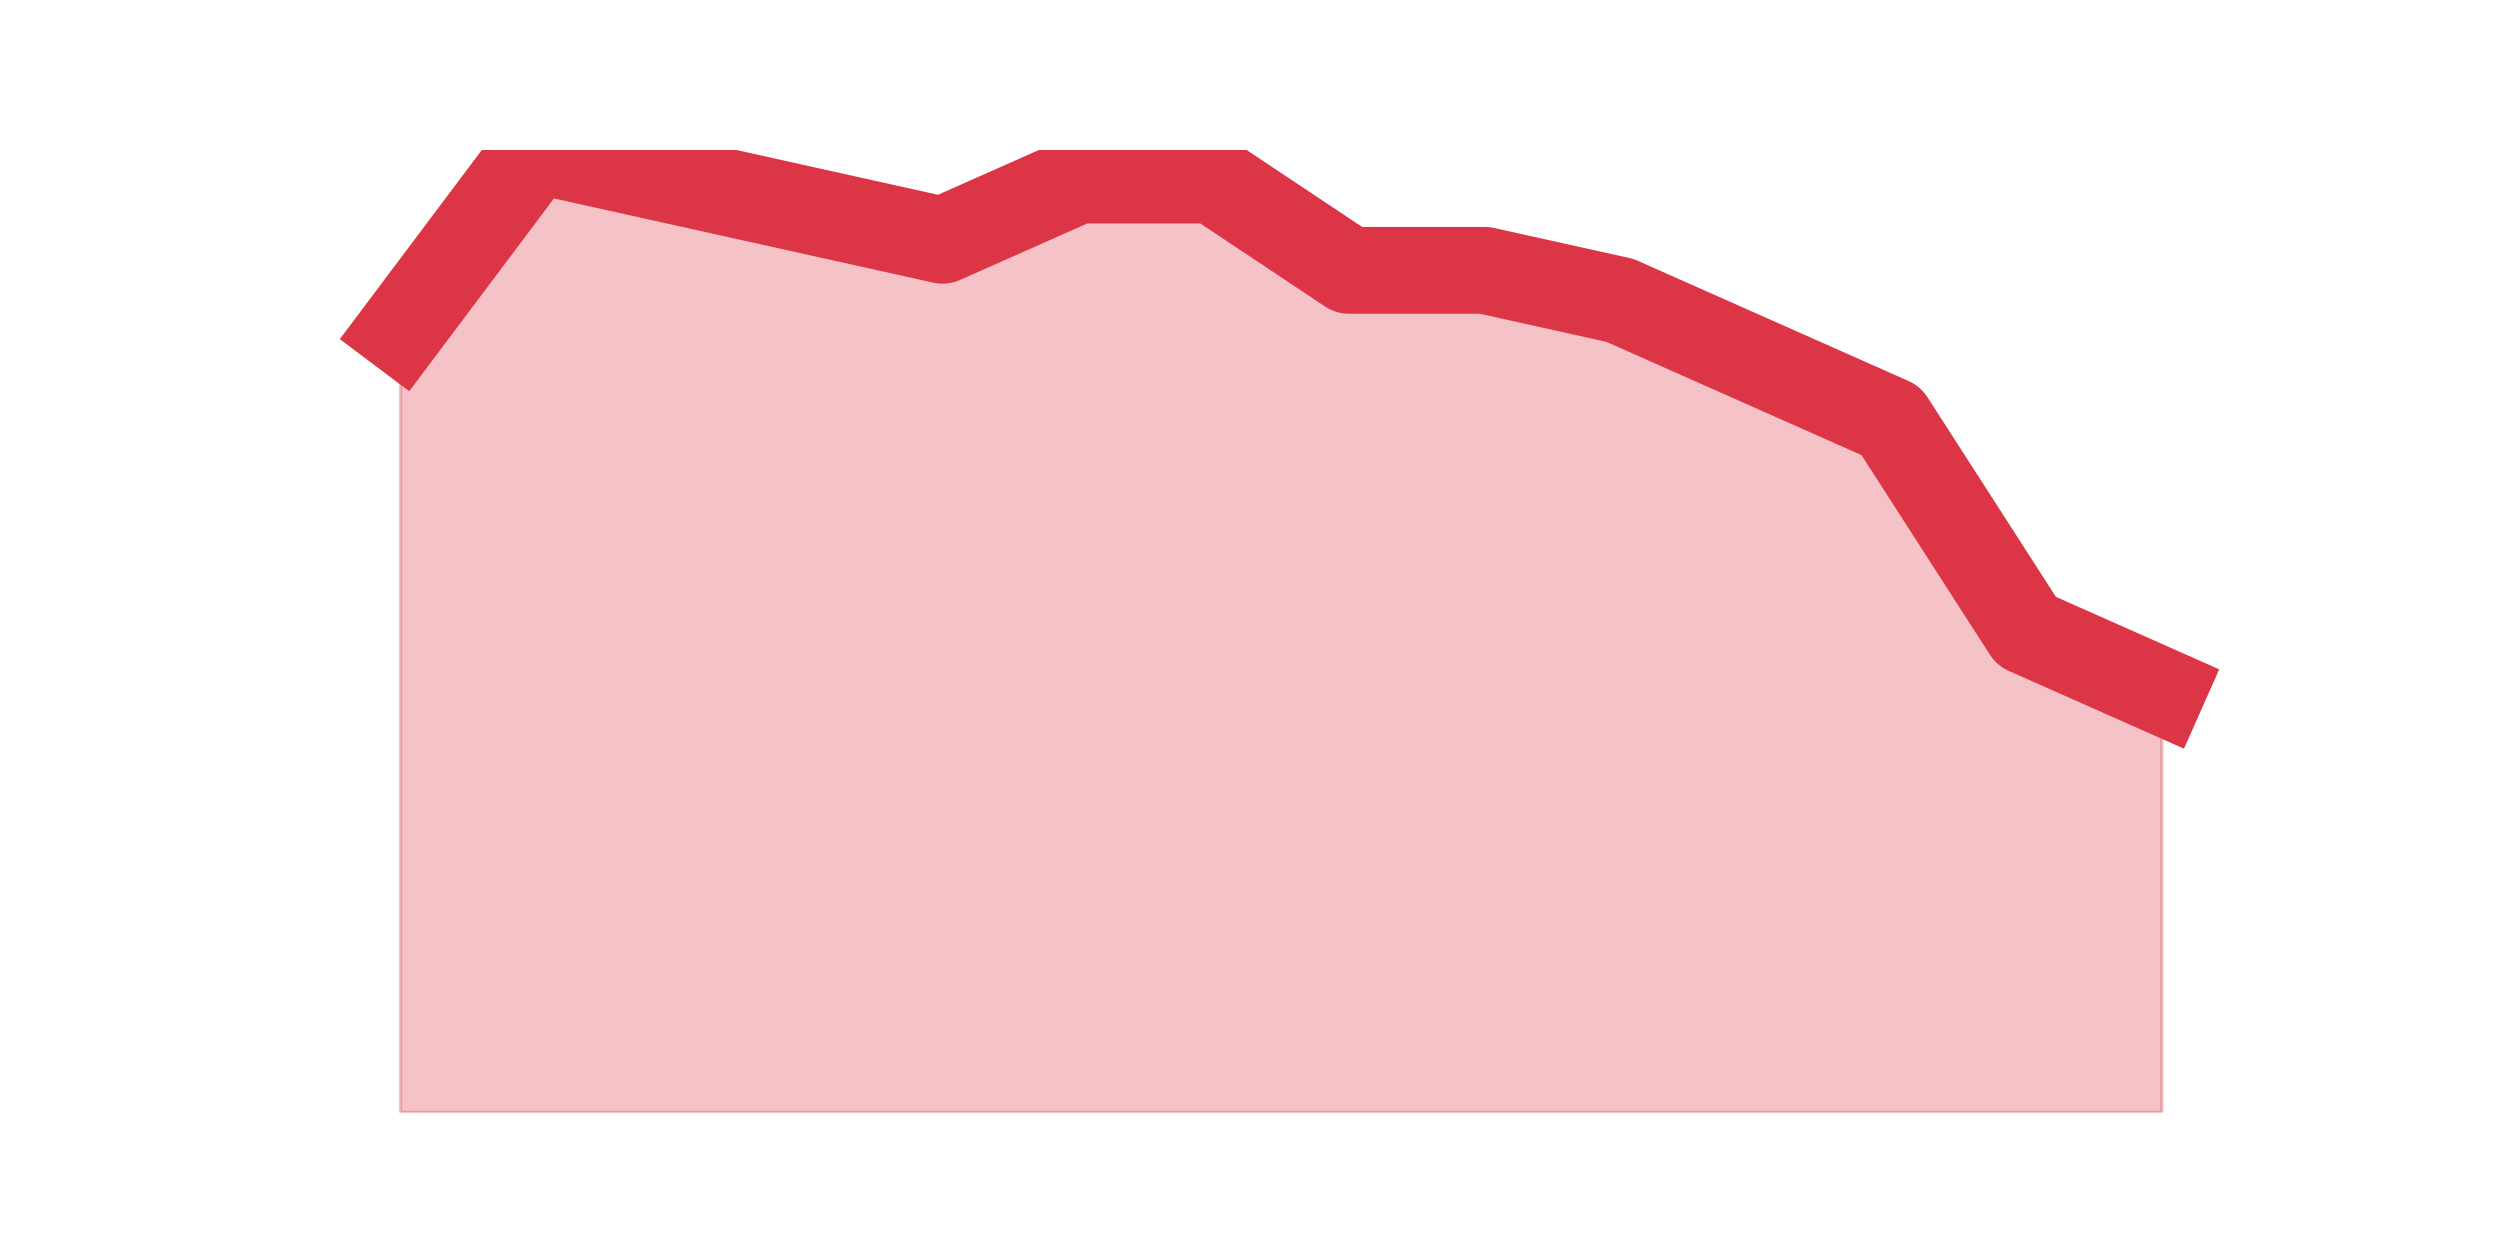
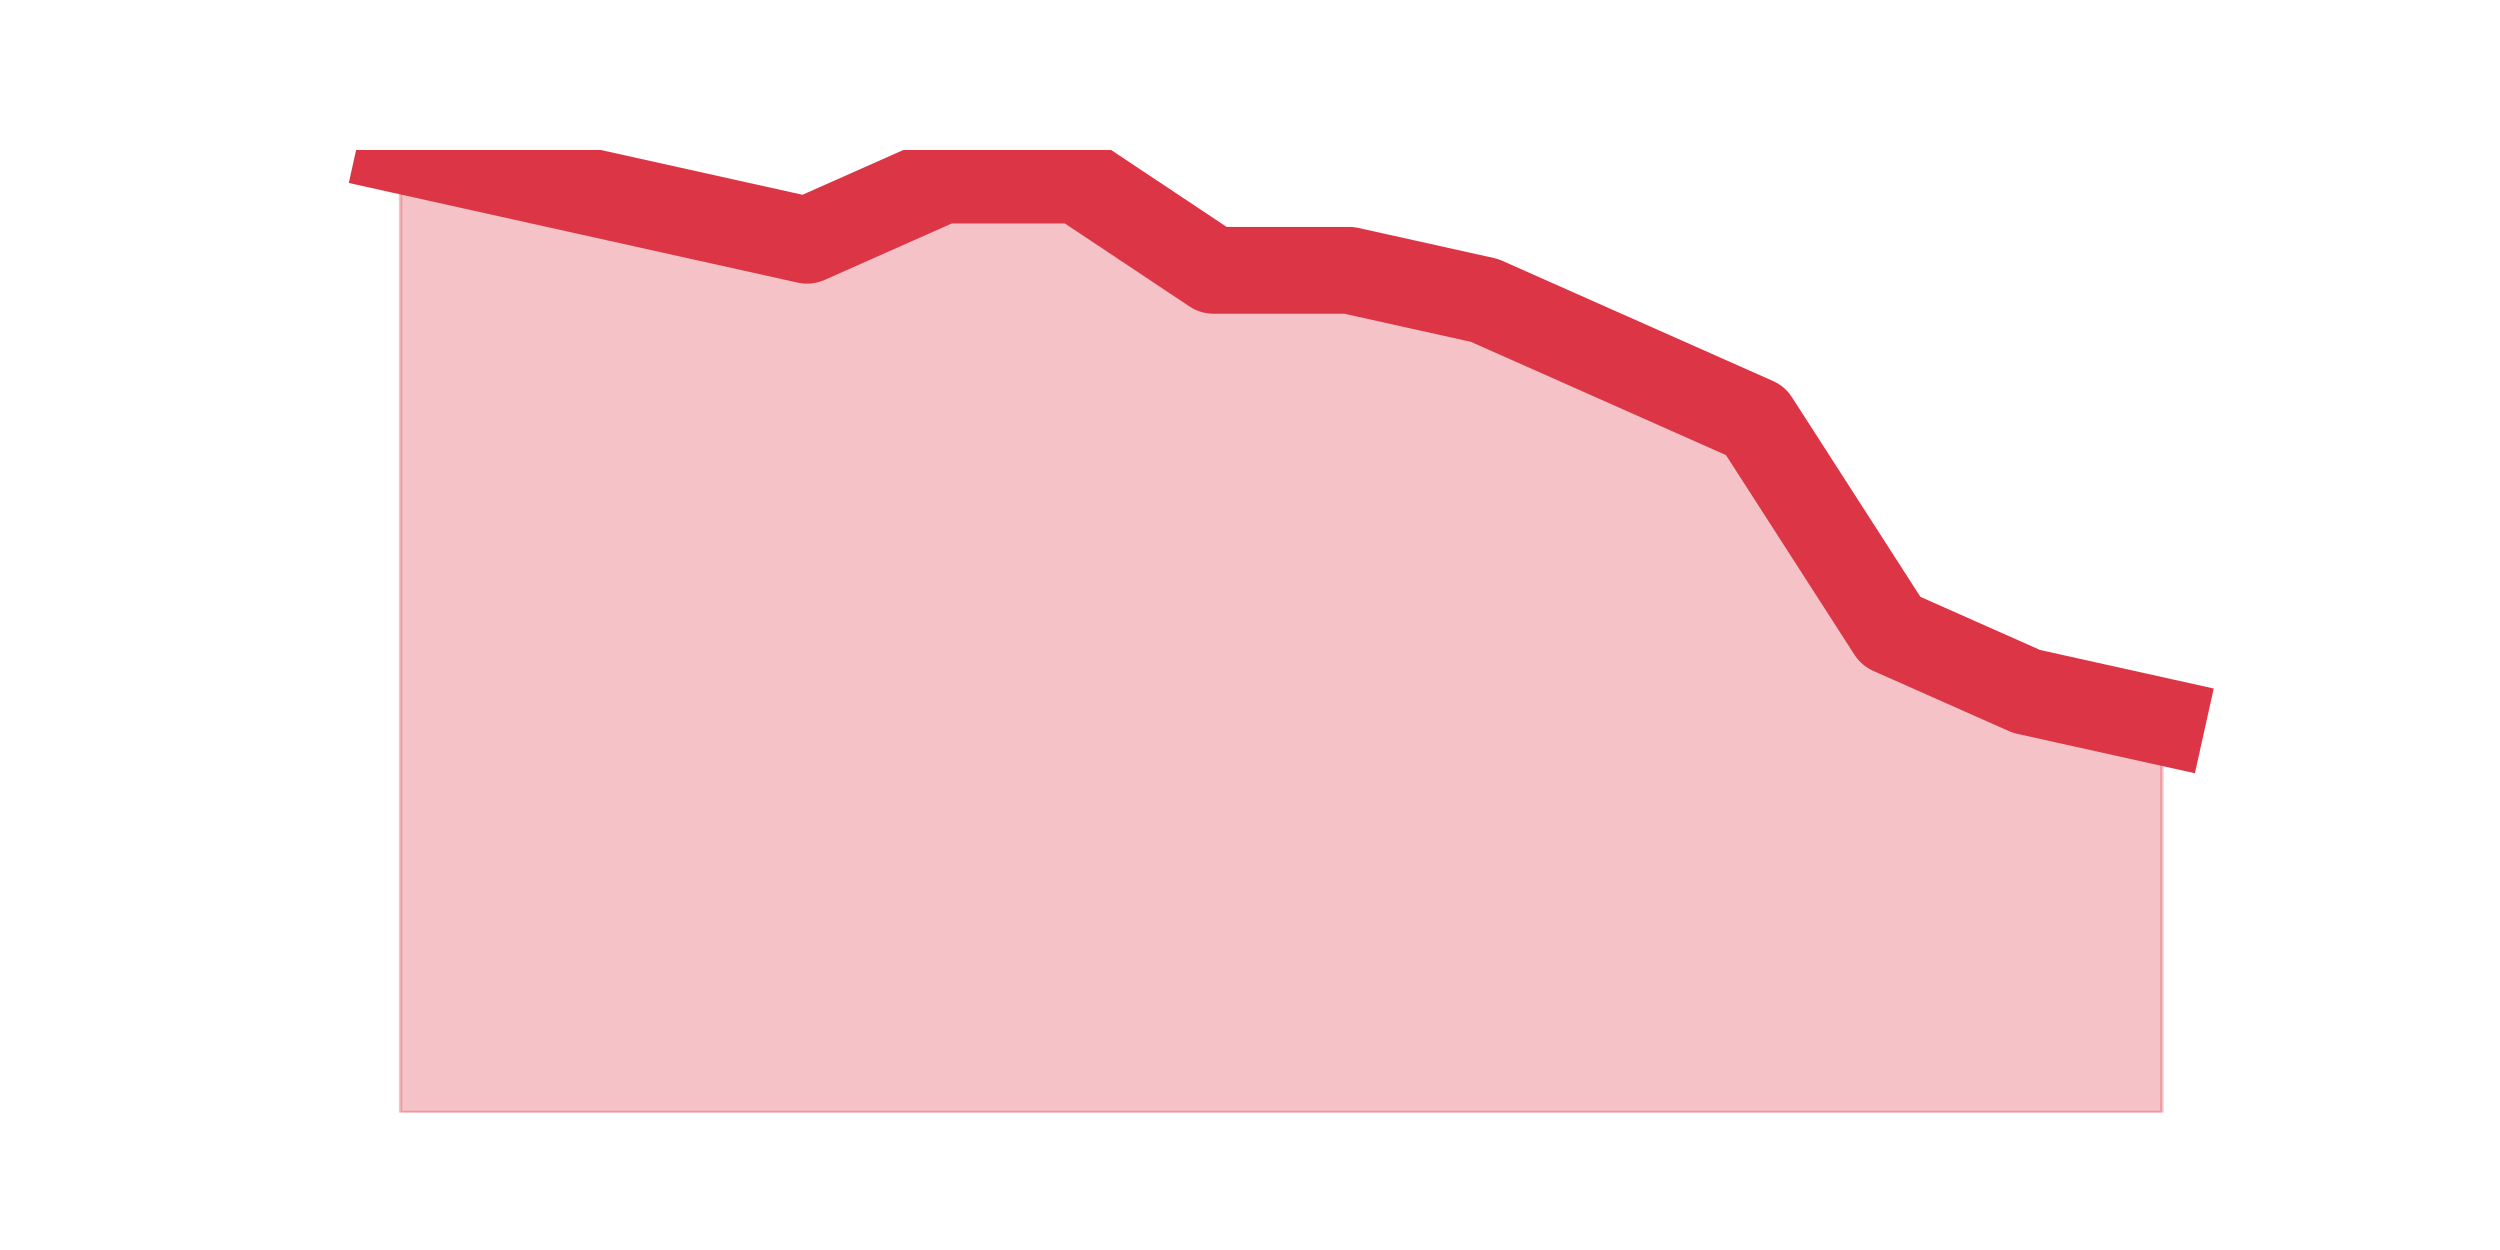
<svg xmlns="http://www.w3.org/2000/svg" xmlns:xlink="http://www.w3.org/1999/xlink" height="360pt" version="1.1" viewBox="0 0 720 360" width="720pt">
  <defs>
    <style type="text/css">*{stroke-linecap:butt;stroke-linejoin:round;}</style>
  </defs>
  <g id="figure_1">
    <g id="patch_1">
      <path d="M 0 360  L 720 360  L 720 0  L 0 0  z " style="fill:none;" />
    </g>
    <g id="axes_1">
      <g id="matplotlib.axis_1" />
      <g id="matplotlib.axis_2" />
      <g id="PolyCollection_1">
        <defs>
-           <path d="M 115.364 -264.825  L 115.364 -39.6  L 154.385 -39.6  L 193.406 -39.6  L 232.427 -39.6  L 271.448 -39.6  L 310.469 -39.6  L 349.49 -39.6  L 388.51 -39.6  L 427.531 -39.6  L 466.552 -39.6  L 505.573 -39.6  L 544.594 -39.6  L 583.615 -39.6  L 622.636 -39.6  L 622.636 -160.875  L 622.636 -160.875  L 583.615 -178.2  L 544.594 -238.838  L 505.573 -256.163  L 466.552 -273.488  L 427.531 -282.15  L 388.51 -282.15  L 349.49 -308.137  L 310.469 -308.137  L 271.448 -290.812  L 232.427 -299.475  L 193.406 -308.137  L 154.385 -316.8  L 115.364 -264.825  z " id="m4d8e613beb" style="stroke:#dc3545;stroke-opacity:0.3;" />
+           <path d="M 115.364 -316.8  L 115.364 -39.6  L 154.385 -39.6  L 193.406 -39.6  L 232.427 -39.6  L 271.448 -39.6  L 310.469 -39.6  L 349.49 -39.6  L 388.51 -39.6  L 427.531 -39.6  L 466.552 -39.6  L 505.573 -39.6  L 544.594 -39.6  L 583.615 -39.6  L 622.636 -39.6  L 622.636 -152.213  L 622.636 -152.213  L 583.615 -160.875  L 544.594 -178.2  L 505.573 -238.838  L 466.552 -256.163  L 427.531 -273.488  L 388.51 -282.15  L 349.49 -282.15  L 310.469 -308.137  L 271.448 -308.137  L 232.427 -290.812  L 193.406 -299.475  L 154.385 -308.137  L 115.364 -316.8  z " id="m4353189b64" style="stroke:#dc3545;stroke-opacity:0.3;" />
        </defs>
-         <g clip-path="url(#pe77e4c6ba0)">
-           <use style="fill:#dc3545;fill-opacity:0.3;stroke:#dc3545;stroke-opacity:0.3;" x="0" xlink:href="#m4d8e613beb" y="360" />
+         <g clip-path="url(#p2311009f3e)">
+           <use style="fill:#dc3545;fill-opacity:0.3;stroke:#dc3545;stroke-opacity:0.3;" x="0" xlink:href="#m4353189b64" y="360" />
        </g>
      </g>
      <g id="line2d_1">
-         <path clip-path="url(#pe77e4c6ba0)" d="M 115.364 95.175  L 154.385 43.2  L 193.406 51.862  L 232.427 60.525  L 271.448 69.188  L 310.469 51.862  L 349.49 51.862  L 388.51 77.85  L 427.531 77.85  L 466.552 86.513  L 505.573 103.838  L 544.594 121.162  L 583.615 181.8  L 622.636 199.125  " style="fill:none;stroke:#dc3545;stroke-linecap:square;stroke-width:25;" />
+         <path clip-path="url(#p2311009f3e)" d="M 115.364 43.2  L 154.385 51.862  L 193.406 60.525  L 232.427 69.188  L 271.448 51.862  L 310.469 51.862  L 349.49 77.85  L 388.51 77.85  L 427.531 86.513  L 466.552 103.838  L 505.573 121.162  L 544.594 181.8  L 583.615 199.125  L 622.636 207.787  " style="fill:none;stroke:#dc3545;stroke-linecap:square;stroke-width:25;" />
      </g>
    </g>
  </g>
  <defs>
-     <clipPath id="pe77e4c6ba0">
+     <clipPath id="p2311009f3e">
      <rect height="277.2" width="558" x="90" y="43.2" />
    </clipPath>
  </defs>
</svg>
